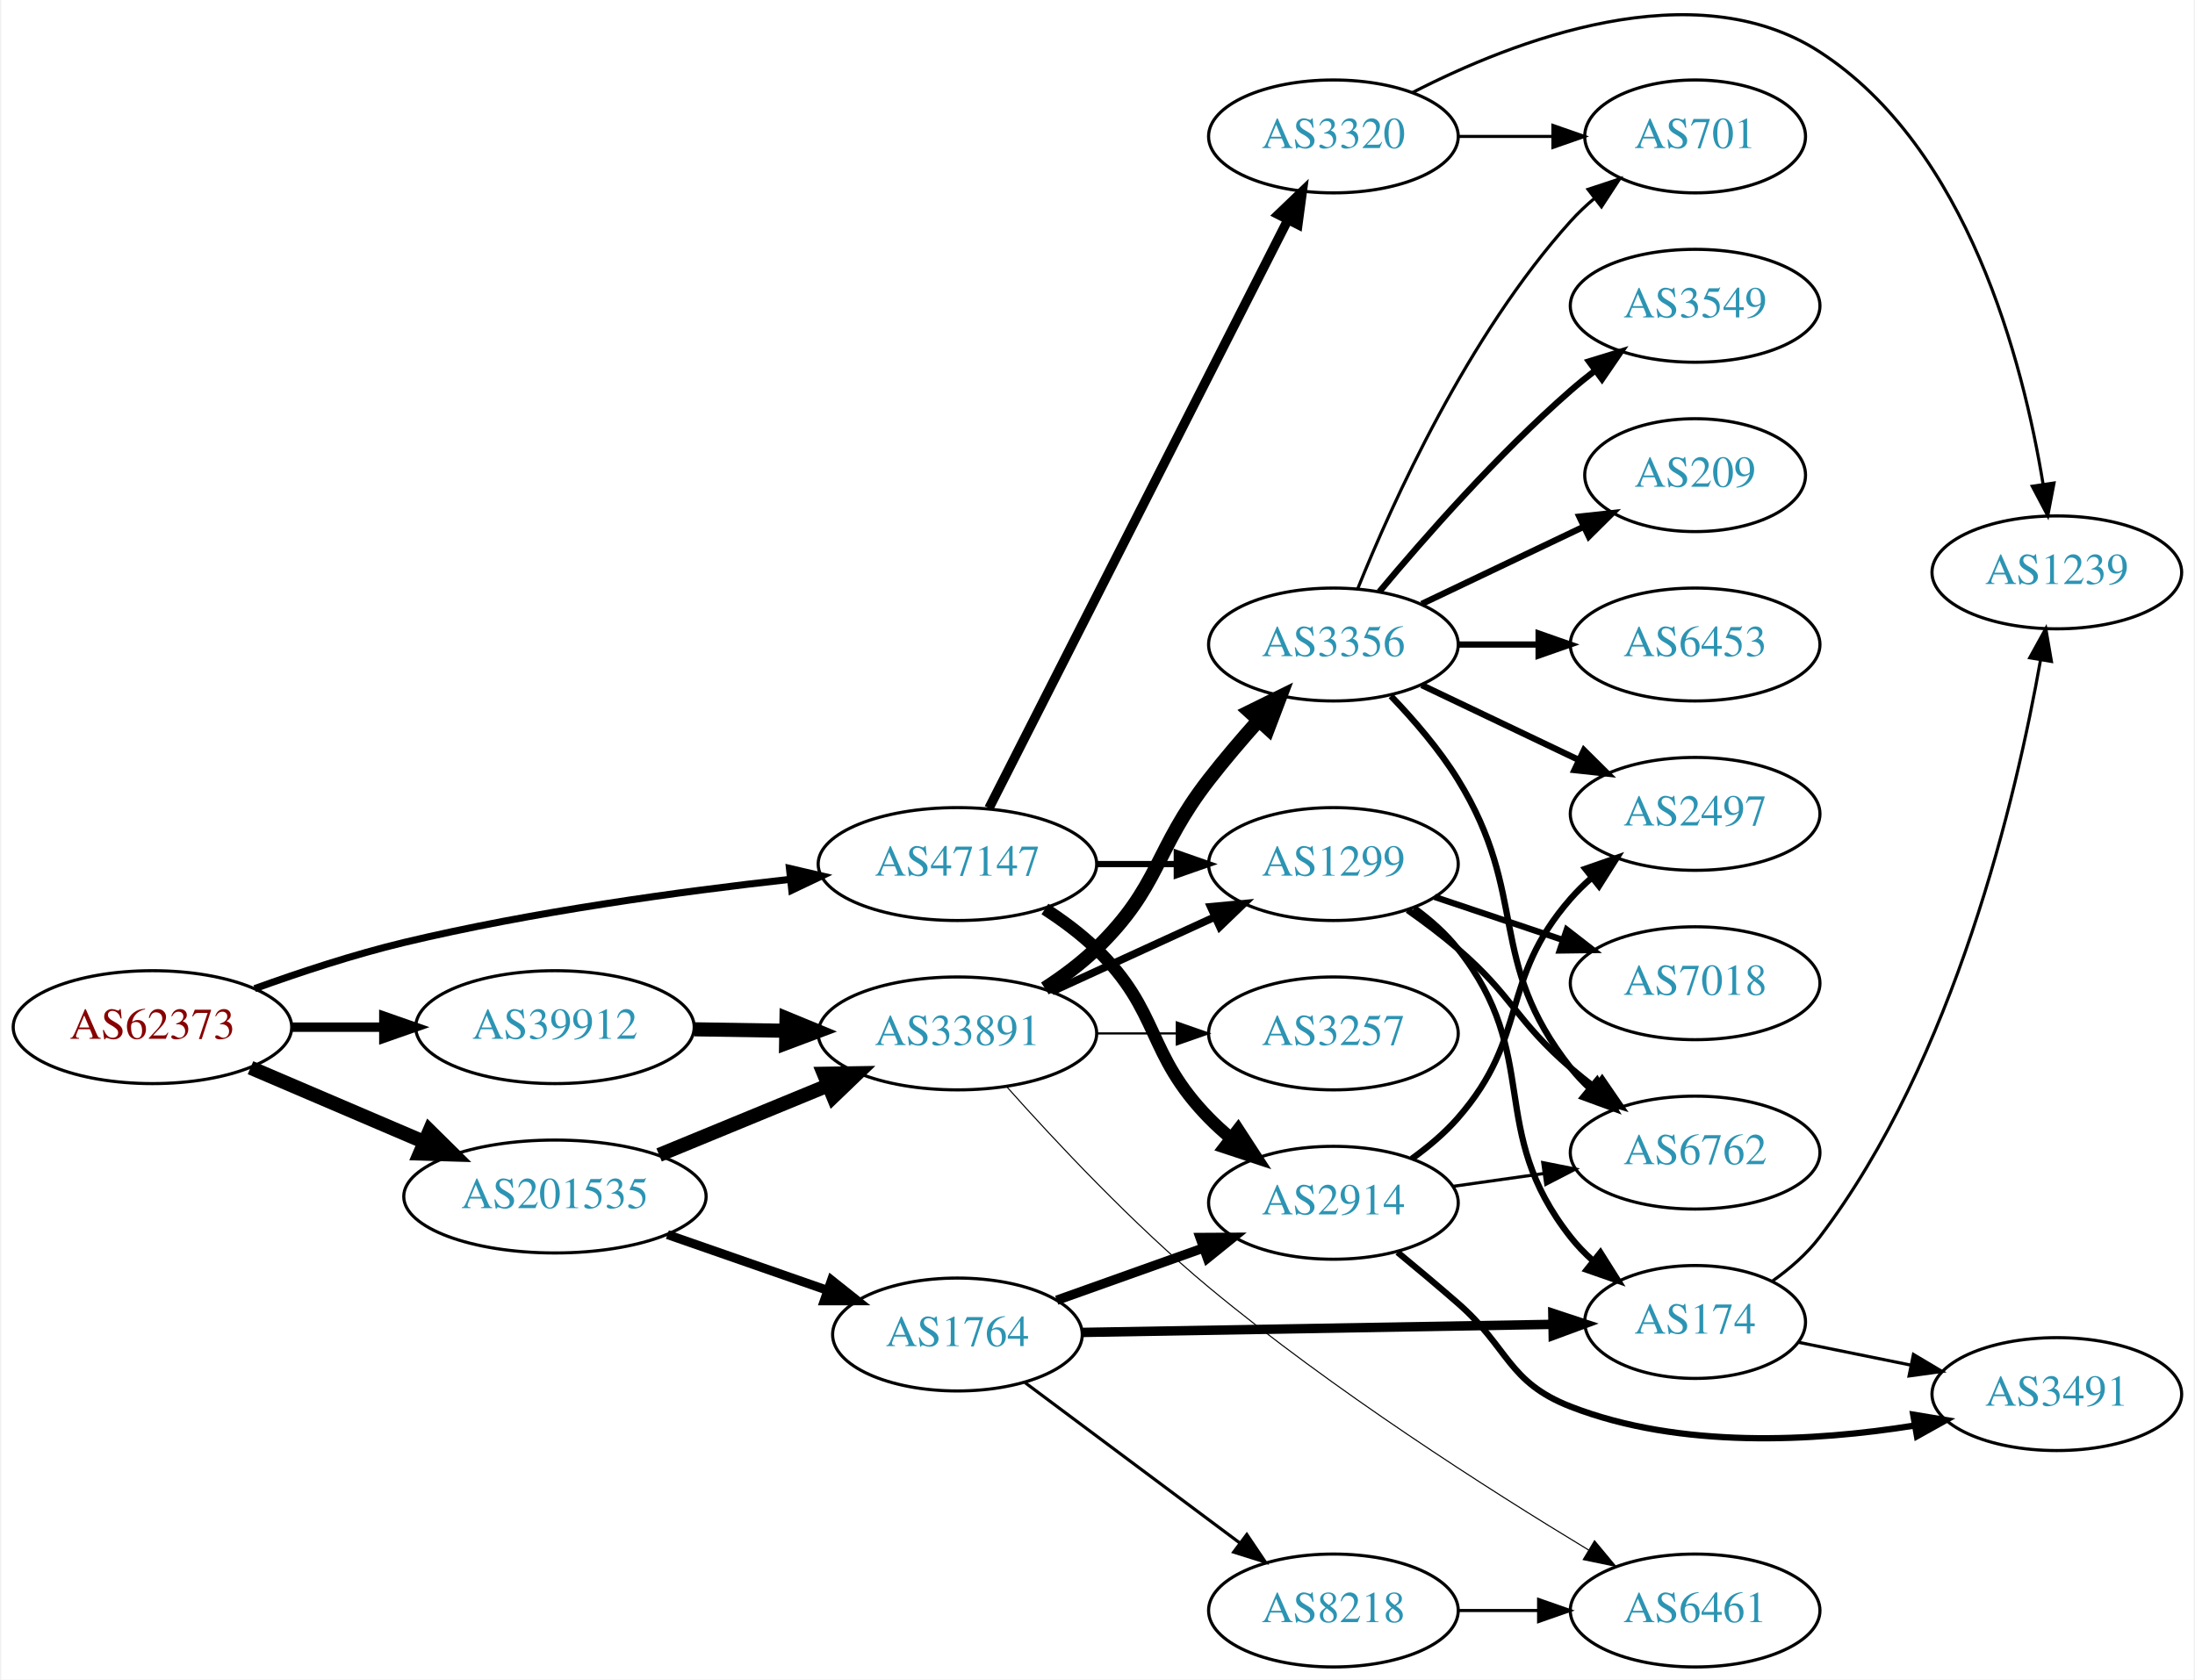
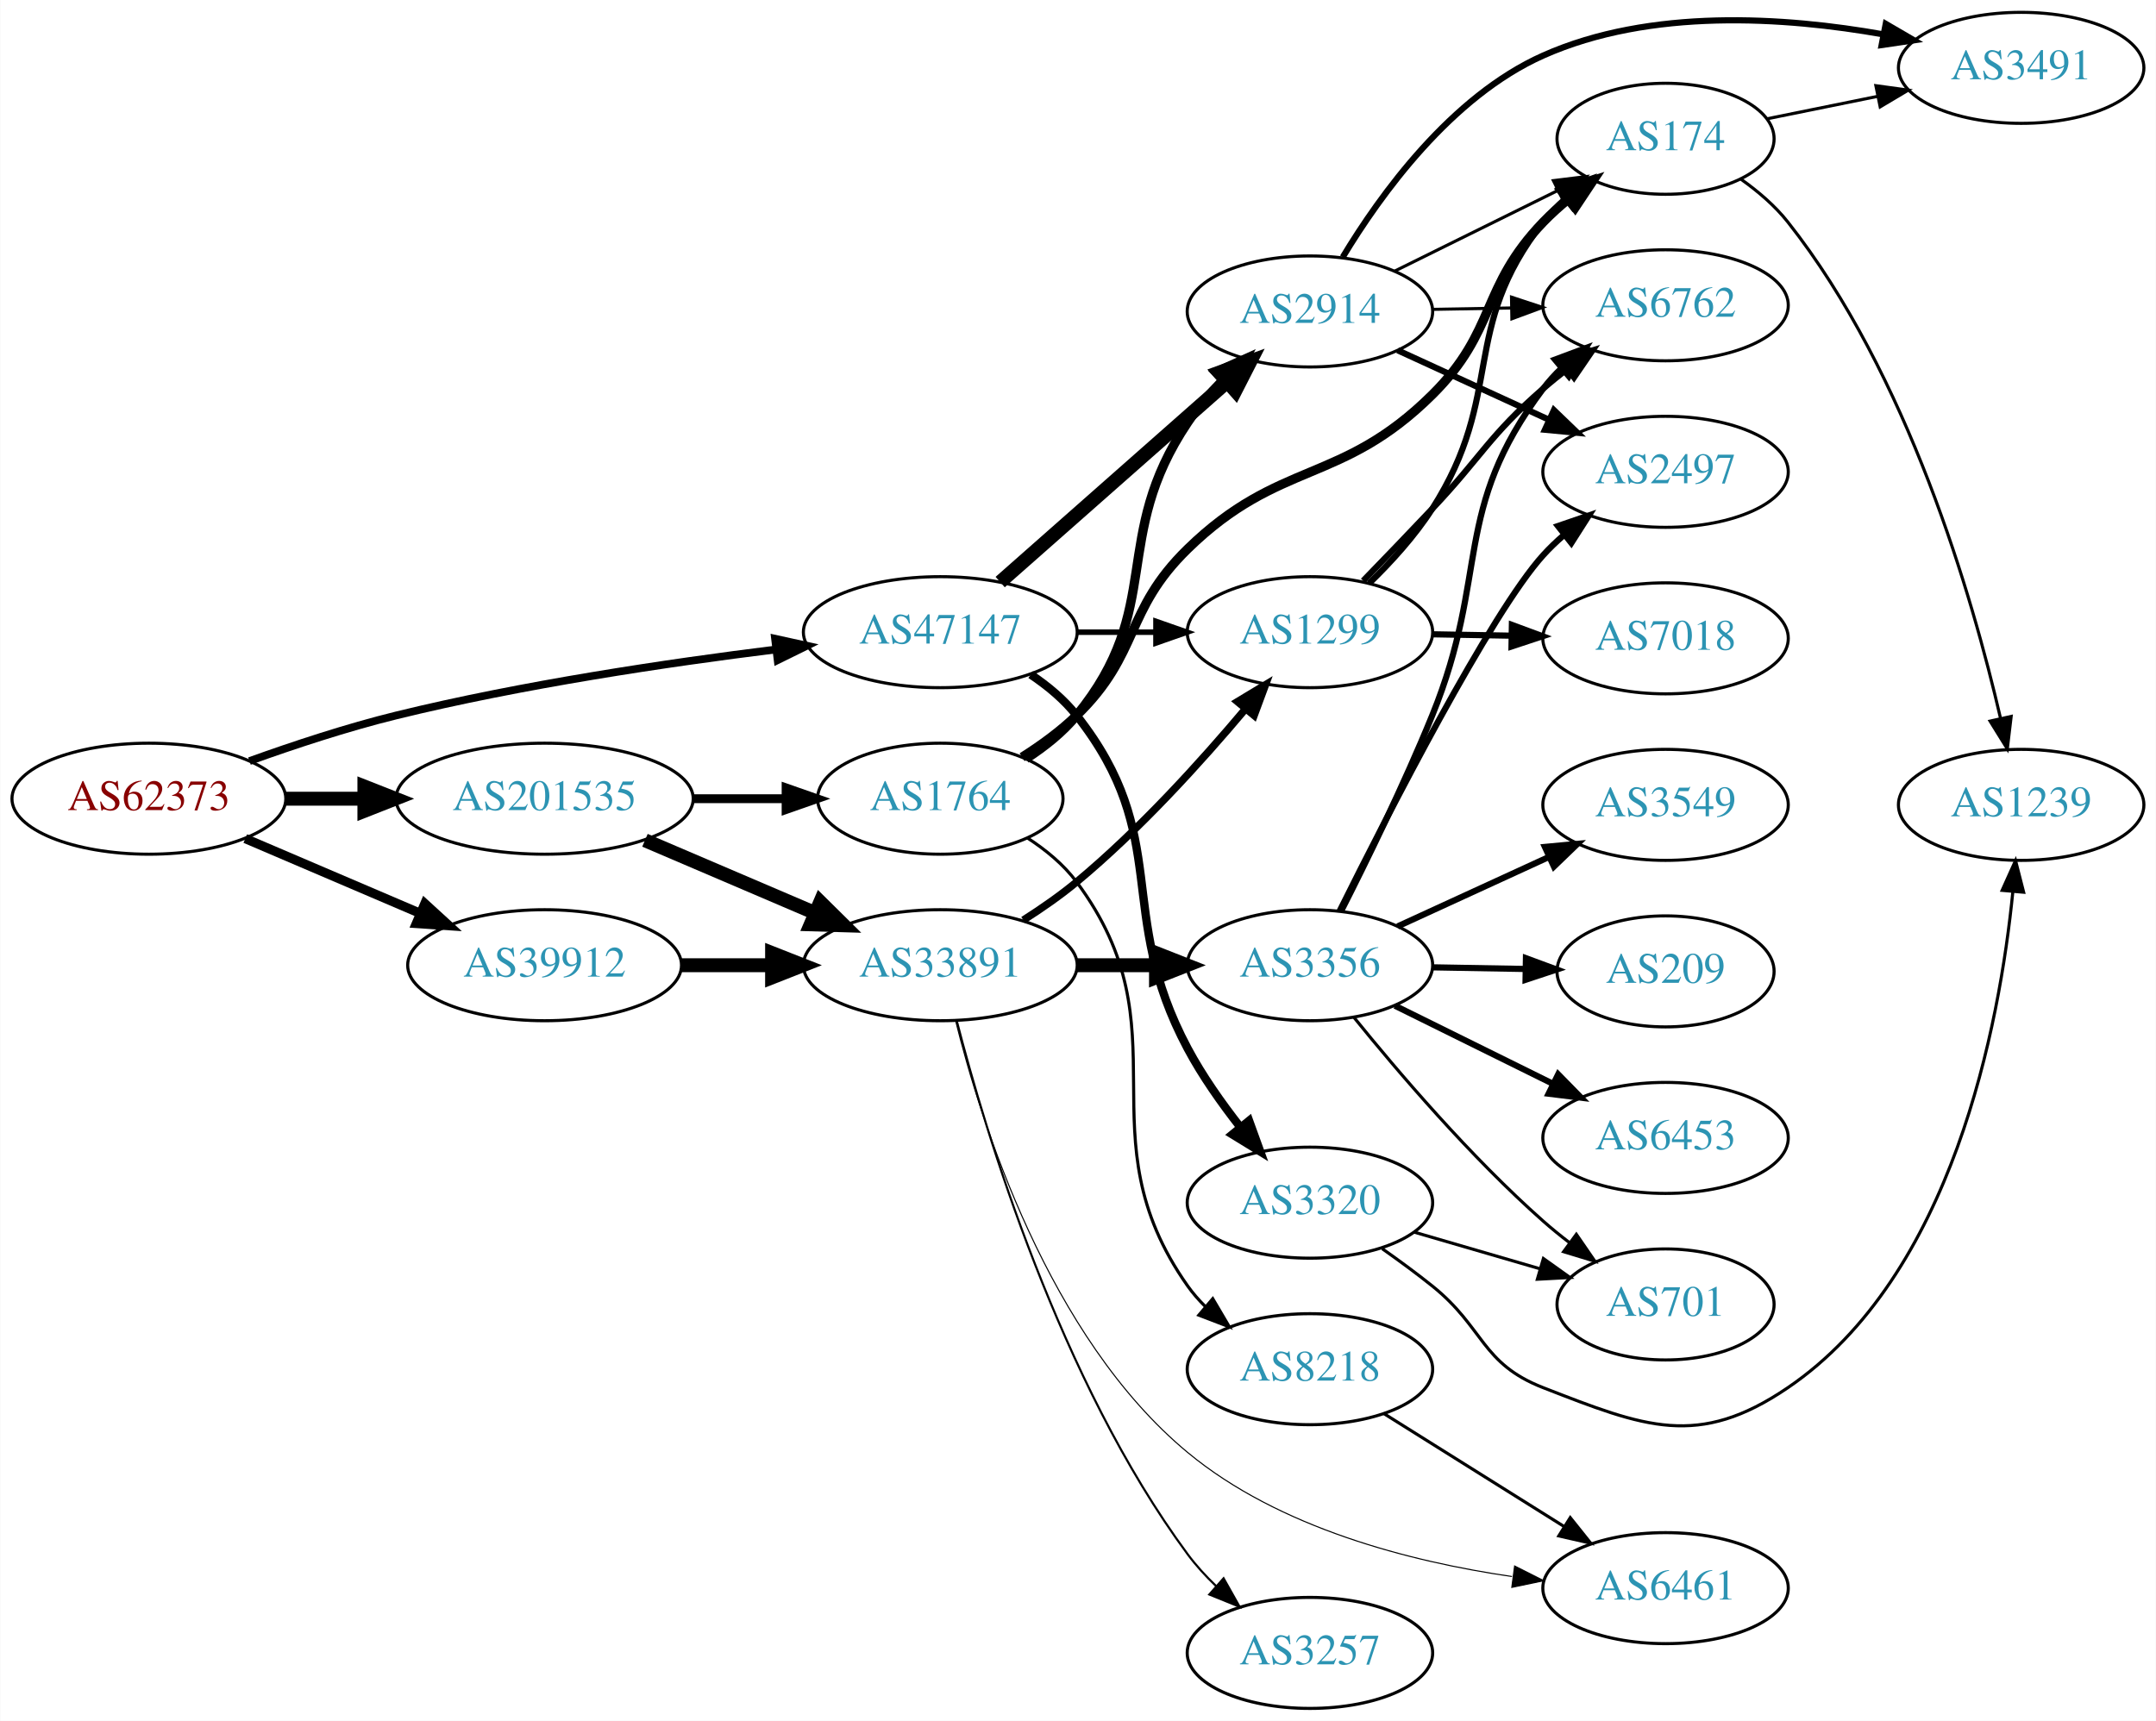
- <svg xmlns="http://www.w3.org/2000/svg" xmlns:xlink="http://www.w3.org/1999/xlink" width="699pt" height="535pt" viewBox="0.00 0.00 698.85 535.50">
-   <g id="graph0" class="graph" transform="scale(1 1) rotate(0) translate(4 531.498)">
-     <polygon fill="white" stroke="none" points="-4,4 -4,-531.498 694.855,-531.498 694.855,4 -4,4" />
+ <svg xmlns="http://www.w3.org/2000/svg" xmlns:xlink="http://www.w3.org/1999/xlink" width="699pt" height="558pt" viewBox="0.00 0.00 698.85 558.00">
+   <g id="graph0" class="graph" transform="scale(1 1) rotate(0) translate(4 554)">
+     <polygon fill="white" stroke="none" points="-4,4 -4,-554 694.855,-554 694.855,4 -4,4" />
    <g id="node1" class="node">
      <g id="a_node1">
        <a xlink:href="/asn/62373" xlink:title="AS62373 ~ Christian Singerl [AT]">
-           <ellipse fill="#ffffff" stroke="black" cx="44.196" cy="-204" rx="44.393" ry="18" />
-           <text text-anchor="middle" x="44.196" y="-200.3" font-family="Times,serif" font-size="14.00" fill="#880000">AS62373</text>
+           <ellipse fill="#ffffff" stroke="black" cx="44.196" cy="-295" rx="44.393" ry="18" />
+           <text text-anchor="middle" x="44.196" y="-291.3" font-family="Times,serif" font-size="14.00" fill="#880000">AS62373</text>
        </a>
      </g>
    </g>
    <g id="node2" class="node">
      <g id="a_node2">
        <a xlink:href="/asn/39912" xlink:title="AS39912 ~ oja.at GmbH [AT]">
-           <ellipse fill="#ffffff" stroke="black" cx="172.488" cy="-204" rx="44.393" ry="18" />
-           <text text-anchor="middle" x="172.488" y="-200.3" font-family="Times,serif" font-size="14.00" fill="#2c94b3">AS39912</text>
+           <ellipse fill="#ffffff" stroke="black" cx="172.488" cy="-241" rx="44.393" ry="18" />
+           <text text-anchor="middle" x="172.488" y="-237.3" font-family="Times,serif" font-size="14.00" fill="#2c94b3">AS39912</text>
        </a>
      </g>
    </g>
    <g id="edge1" class="edge">
-       <path fill="none" stroke="black" stroke-width="3" d="M88.659,-204C98.085,-204 108.161,-204 117.924,-204" />
-       <polygon fill="black" stroke="black" stroke-width="3" points="117.945,-207.5 127.945,-204 117.945,-200.5 117.945,-207.5" />
+       <path fill="none" stroke="black" stroke-width="3" d="M75.446,-282.066C92.473,-274.785 113.927,-265.612 132.237,-257.783" />
+       <polygon fill="black" stroke="black" stroke-width="3" points="133.666,-260.979 141.485,-253.829 130.914,-254.542 133.666,-260.979" />
    </g>
    <g id="node3" class="node">
      <g id="a_node3">
        <a xlink:href="/asn/47147" xlink:title="AS47147 ~ ANEXIA Internetdienstleistungs GmbH [AT]">
-           <ellipse fill="#ffffff" stroke="black" cx="300.78" cy="-256" rx="44.393" ry="18" />
-           <text text-anchor="middle" x="300.78" y="-252.3" font-family="Times,serif" font-size="14.00" fill="#2c94b3">AS47147</text>
+           <ellipse fill="#ffffff" stroke="black" cx="300.78" cy="-349" rx="44.393" ry="18" />
+           <text text-anchor="middle" x="300.78" y="-345.3" font-family="Times,serif" font-size="14.00" fill="#2c94b3">AS47147</text>
        </a>
      </g>
    </g>
    <g id="edge2" class="edge">
-       <path fill="none" stroke="black" stroke-width="2.25" d="M76.78,-216.283C91.128,-221.468 108.429,-227.177 124.392,-231 165.228,-240.78 212.389,-247.239 247.516,-251.138" />
-       <polygon fill="black" stroke="black" stroke-width="2.25" points="247.231,-254.627 257.549,-252.218 247.981,-247.667 247.231,-254.627" />
+       <path fill="none" stroke="black" stroke-width="2.5" d="M76.8,-307.2C91.152,-312.369 108.45,-318.088 124.392,-322 165.24,-332.025 212.401,-339.036 247.524,-343.397" />
+       <polygon fill="black" stroke="black" stroke-width="2.5" points="247.207,-346.884 257.556,-344.611 248.049,-339.935 247.207,-346.884" />
    </g>
    <g id="node4" class="node">
      <g id="a_node4">
        <a xlink:href="/asn/201535" xlink:title="AS201535 ~ andom-tec [AT]">
-           <ellipse fill="#ffffff" stroke="black" cx="172.488" cy="-150" rx="48.192" ry="18" />
-           <text text-anchor="middle" x="172.488" y="-146.3" font-family="Times,serif" font-size="14.00" fill="#2c94b3">AS201535</text>
+           <ellipse fill="#ffffff" stroke="black" cx="172.488" cy="-295" rx="48.192" ry="18" />
+           <text text-anchor="middle" x="172.488" y="-291.3" font-family="Times,serif" font-size="14.00" fill="#2c94b3">AS201535</text>
        </a>
      </g>
    </g>
    <g id="edge3" class="edge">
-       <path fill="none" stroke="black" stroke-width="4.5" d="M75.446,-191.066C91.947,-184.01 112.606,-175.177 130.532,-167.512" />
-       <polygon fill="black" stroke="black" stroke-width="4.5" points="132.519,-170.945 140.166,-163.393 129.423,-163.704 132.519,-170.945" />
+       <path fill="none" stroke="black" stroke-width="4.5" d="M88.659,-295C96.775,-295 105.373,-295 113.838,-295" />
+       <polygon fill="black" stroke="black" stroke-width="4.5" points="114.057,-298.938 124.057,-295 114.057,-291.063 114.057,-298.938" />
    </g>
    <g id="node5" class="node">
      <g id="a_node5">
        <a xlink:href="/asn/33891" xlink:title="AS33891 ~ CORE-BACKBONE GMBH GLOBAL NETWORK [DE]">
-           <ellipse fill="#ffffff" stroke="black" cx="300.78" cy="-202" rx="44.393" ry="18" />
-           <text text-anchor="middle" x="300.78" y="-198.3" font-family="Times,serif" font-size="14.00" fill="#2c94b3">AS33891</text>
+           <ellipse fill="#ffffff" stroke="black" cx="300.78" cy="-241" rx="44.393" ry="18" />
+           <text text-anchor="middle" x="300.78" y="-237.3" font-family="Times,serif" font-size="14.00" fill="#2c94b3">AS33891</text>
        </a>
      </g>
    </g>
    <g id="edge4" class="edge">
-       <path fill="none" stroke="black" stroke-width="4.5" d="M216.95,-203.312C226.377,-203.162 236.453,-203.003 246.216,-202.848" />
-       <polygon fill="black" stroke="black" stroke-width="4.5" points="246.301,-206.785 256.237,-202.69 246.176,-198.911 246.301,-206.785" />
-     </g>
-     <g id="node7" class="node">
-       <g id="a_node7">
+       <path fill="none" stroke="black" stroke-width="4.5" d="M216.95,-241C226.377,-241 236.453,-241 246.216,-241" />
+       <polygon fill="black" stroke="black" stroke-width="4.5" points="246.237,-244.938 256.237,-241 246.237,-237.063 246.237,-244.938" />
+     </g>
+     <g id="node6" class="node">
+       <g id="a_node6">
        <a xlink:href="/asn/1299" xlink:title="AS1299 ~ Telia Carrier [EU]">
-           <ellipse fill="#ffffff" stroke="black" cx="420.622" cy="-256" rx="39.794" ry="18" />
-           <text text-anchor="middle" x="420.622" y="-252.3" font-family="Times,serif" font-size="14.00" fill="#2c94b3">AS1299</text>
-         </a>
-       </g>
-     </g>
-     <g id="edge20" class="edge">
-       <path fill="none" stroke="black" stroke-width="2" d="M344.991,-256C353.303,-256 362.066,-256 370.548,-256" />
-       <polygon fill="black" stroke="black" stroke-width="2" points="370.707,-259.5 380.707,-256 370.707,-252.5 370.707,-259.5" />
+           <ellipse fill="#ffffff" stroke="black" cx="420.622" cy="-349" rx="39.794" ry="18" />
+           <text text-anchor="middle" x="420.622" y="-345.3" font-family="Times,serif" font-size="14.00" fill="#2c94b3">AS1299</text>
+         </a>
+       </g>
+     </g>
+     <g id="edge19" class="edge">
+       <path fill="none" stroke="black" stroke-width="1.8" d="M344.991,-349C353.303,-349 362.066,-349 370.548,-349" />
+       <polygon fill="black" stroke="black" stroke-width="1.8" points="370.707,-352.5 380.707,-349 370.707,-345.5 370.707,-352.5" />
    </g>
    <g id="node18" class="node">
      <g id="a_node18">
        <a xlink:href="/asn/2914" xlink:title="AS2914 ~ NTT America, Inc. [US]">
-           <ellipse fill="#ffffff" stroke="black" cx="420.622" cy="-148" rx="39.794" ry="18" />
-           <text text-anchor="middle" x="420.622" y="-144.3" font-family="Times,serif" font-size="14.00" fill="#2c94b3">AS2914</text>
+           <ellipse fill="#ffffff" stroke="black" cx="420.622" cy="-453" rx="39.794" ry="18" />
+           <text text-anchor="middle" x="420.622" y="-449.3" font-family="Times,serif" font-size="14.00" fill="#2c94b3">AS2914</text>
        </a>
      </g>
    </g>
    <g id="edge18" class="edge">
-       <path fill="none" stroke="black" stroke-width="4" d="M328.663,-241.671C334.388,-237.964 340.154,-233.682 344.976,-229 365.669,-208.906 360.803,-195.617 380.976,-175 383.069,-172.861 385.352,-170.782 387.729,-168.79" />
-       <polygon fill="black" stroke="black" stroke-width="4" points="390.247,-171.268 396.028,-162.389 385.972,-165.725 390.247,-171.268" />
+       <path fill="none" stroke="black" stroke-width="4.5" d="M320.193,-365.25C339.91,-382.651 371.357,-410.404 393.599,-430.034" />
+       <polygon fill="black" stroke="black" stroke-width="4.5" points="391.235,-433.199 401.339,-436.864 396.446,-427.295 391.235,-433.199" />
    </g>
    <g id="node19" class="node">
      <g id="a_node19">
        <a xlink:href="/asn/3320" xlink:title="AS3320 ~ DTAG [DE]">
-           <ellipse fill="#ffffff" stroke="black" cx="420.622" cy="-488" rx="39.794" ry="18" />
-           <text text-anchor="middle" x="420.622" y="-484.3" font-family="Times,serif" font-size="14.00" fill="#2c94b3">AS3320</text>
-         </a>
-       </g>
-     </g>
-     <g id="edge19" class="edge">
-       <path fill="none" stroke="black" stroke-width="3" d="M310.831,-273.819C331.403,-314.32 381.767,-413.473 406.068,-461.316" />
-       <polygon fill="black" stroke="black" stroke-width="3" points="403.052,-463.107 410.701,-470.437 409.293,-459.937 403.052,-463.107" />
-     </g>
-     <g id="edge26" class="edge">
-       <path fill="none" stroke="black" stroke-width="4.5" d="M205.683,-163.256C222.085,-170.01 242.189,-178.287 259.597,-185.455" />
-       <polygon fill="black" stroke="black" stroke-width="4.5" points="258.204,-189.139 268.95,-189.306 261.202,-181.858 258.204,-189.139" />
+           <ellipse fill="#ffffff" stroke="black" cx="420.622" cy="-164" rx="39.794" ry="18" />
+           <text text-anchor="middle" x="420.622" y="-160.3" font-family="Times,serif" font-size="14.00" fill="#2c94b3">AS3320</text>
+         </a>
+       </g>
+     </g>
+     <g id="edge20" class="edge">
+       <path fill="none" stroke="black" stroke-width="2.7" d="M330.096,-335.261C335.61,-331.567 340.927,-327.142 344.976,-322 376.274,-282.246 357.169,-258.646 380.976,-214 385.677,-205.184 391.923,-196.314 398.021,-188.543" />
+       <polygon fill="black" stroke="black" stroke-width="2.7" points="400.893,-190.559 404.499,-180.597 395.468,-186.136 400.893,-190.559" />
+     </g>
+     <g id="edge27" class="edge">
+       <path fill="none" stroke="black" stroke-width="4.5" d="M205.031,-281.513C221.675,-274.396 242.266,-265.592 259.996,-258.011" />
+       <polygon fill="black" stroke="black" stroke-width="4.5" points="261.862,-261.495 269.508,-253.943 258.766,-254.255 261.862,-261.495" />
    </g>
    <g id="node22" class="node">
      <g id="a_node22">
        <a xlink:href="/asn/1764" xlink:title="AS1764 ~ NEXTLAYER-AS [AT]">
-           <ellipse fill="#ffffff" stroke="black" cx="300.78" cy="-106" rx="39.794" ry="18" />
-           <text text-anchor="middle" x="300.78" y="-102.3" font-family="Times,serif" font-size="14.00" fill="#2c94b3">AS1764</text>
-         </a>
-       </g>
-     </g>
-     <g id="edge27" class="edge">
-       <path fill="none" stroke="black" stroke-width="2.864" d="M208.332,-137.86C224.052,-132.383 242.723,-125.879 259.083,-120.179" />
-       <polygon fill="black" stroke="black" stroke-width="2.864" points="260.631,-123.346 268.923,-116.75 258.328,-116.735 260.631,-123.346" />
-     </g>
-     <g id="node6" class="node">
-       <g id="a_node6">
+           <ellipse fill="#ffffff" stroke="black" cx="300.78" cy="-295" rx="39.794" ry="18" />
+           <text text-anchor="middle" x="300.78" y="-291.3" font-family="Times,serif" font-size="14.00" fill="#2c94b3">AS1764</text>
+         </a>
+       </g>
+     </g>
+     <g id="edge28" class="edge">
+       <path fill="none" stroke="black" stroke-width="2.864" d="M220.874,-295C230.64,-295 240.943,-295 250.765,-295" />
+       <polygon fill="black" stroke="black" stroke-width="2.864" points="250.785,-298.5 260.785,-295 250.785,-291.5 250.785,-298.5" />
+     </g>
+     <g id="edge5" class="edge">
+       <path fill="none" stroke="black" stroke-width="2.423" d="M327.688,-255.621C333.582,-259.369 339.666,-263.596 344.976,-268 365.341,-284.891 385.498,-307.185 399.722,-324.107" />
+       <polygon fill="black" stroke="black" stroke-width="2.423" points="397.13,-326.465 406.203,-331.935 402.522,-322.001 397.13,-326.465" />
+     </g>
+     <g id="node7" class="node">
+       <g id="a_node7">
        <a xlink:href="/asn/3356" xlink:title="AS3356 ~ Level 3 Parent, LLC [US]">
-           <ellipse fill="#ffffff" stroke="black" cx="420.622" cy="-326" rx="39.794" ry="18" />
-           <text text-anchor="middle" x="420.622" y="-322.3" font-family="Times,serif" font-size="14.00" fill="#2c94b3">AS3356</text>
-         </a>
-       </g>
-     </g>
-     <g id="edge5" class="edge">
-       <path fill="none" stroke="black" stroke-width="4.5" d="M328.663,-216.329C334.388,-220.036 340.154,-224.318 344.976,-229 365.669,-249.094 363.289,-260.214 380.976,-283 385.799,-289.214 391.292,-295.654 396.591,-301.598" />
-       <polygon fill="black" stroke="black" stroke-width="4.5" points="393.978,-304.578 403.618,-309.33 399.806,-299.281 393.978,-304.578" />
+           <ellipse fill="#ffffff" stroke="black" cx="420.622" cy="-241" rx="39.794" ry="18" />
+           <text text-anchor="middle" x="420.622" y="-237.3" font-family="Times,serif" font-size="14.00" fill="#2c94b3">AS3356</text>
+         </a>
+       </g>
    </g>
    <g id="edge6" class="edge">
-       <path fill="none" stroke="black" stroke-width="2.423" d="M330.909,-215.348C346.521,-222.502 365.918,-231.391 382.59,-239.03" />
-       <polygon fill="black" stroke="black" stroke-width="2.423" points="381.493,-242.378 392.042,-243.362 384.409,-236.014 381.493,-242.378" />
+       <path fill="none" stroke="black" stroke-width="4.5" d="M344.991,-241C353.303,-241 362.066,-241 370.548,-241" />
+       <polygon fill="black" stroke="black" stroke-width="4.5" points="370.707,-244.938 380.707,-241 370.707,-237.063 370.707,-244.938" />
    </g>
    <g id="node8" class="node">
      <g id="a_node8">
-         <a xlink:href="/asn/6461" xlink:title="AS6461 ~ Zayo Bandwidth [US]">
-           <ellipse fill="#ffffff" stroke="black" cx="535.915" cy="-18" rx="39.794" ry="18" />
-           <text text-anchor="middle" x="535.915" y="-14.3" font-family="Times,serif" font-size="14.00" fill="#2c94b3">AS6461</text>
+         <a xlink:href="/asn/3257" xlink:title="AS3257 ~ GTT [DE]">
+           <ellipse fill="#ffffff" stroke="black" cx="420.622" cy="-18" rx="39.794" ry="18" />
+           <text text-anchor="middle" x="420.622" y="-14.3" font-family="Times,serif" font-size="14.00" fill="#2c94b3">AS3257</text>
        </a>
      </g>
    </g>
    <g id="edge7" class="edge">
-       <path fill="none" stroke="black" stroke-width="0.346" d="M316.626,-184.854C331.886,-167.721 356.77,-141.107 380.976,-121 420.204,-88.414 469.906,-56.673 502.051,-37.236" />
-       <polygon fill="black" stroke="black" stroke-width="0.346" points="503.854,-40.236 510.628,-32.09 500.253,-34.233 503.854,-40.236" />
+       <path fill="none" stroke="black" stroke-width="0.692" d="M306.114,-222.951C315.331,-187.238 339.496,-106.163 380.976,-50 383.668,-46.354 386.863,-42.868 390.244,-39.628" />
+       <polygon fill="black" stroke="black" stroke-width="0.692" points="392.626,-42.194 397.822,-32.961 388.002,-36.939 392.626,-42.194" />
    </g>
    <g id="node9" class="node">
      <g id="a_node9">
-         <a xlink:href="/asn/3257" xlink:title="AS3257 ~ GTT [DE]">
-           <ellipse fill="#ffffff" stroke="black" cx="420.622" cy="-202" rx="39.794" ry="18" />
-           <text text-anchor="middle" x="420.622" y="-198.3" font-family="Times,serif" font-size="14.00" fill="#2c94b3">AS3257</text>
+         <a xlink:href="/asn/6461" xlink:title="AS6461 ~ Zayo Bandwidth [US]">
+           <ellipse fill="#ffffff" stroke="black" cx="535.915" cy="-39" rx="39.794" ry="18" />
+           <text text-anchor="middle" x="535.915" y="-35.3" font-family="Times,serif" font-size="14.00" fill="#2c94b3">AS6461</text>
        </a>
      </g>
    </g>
    <g id="edge8" class="edge">
-       <path fill="none" stroke="black" stroke-width="0.692" d="M344.991,-202C353.303,-202 362.066,-202 370.548,-202" />
-       <polygon fill="black" stroke="black" stroke-width="0.692" points="370.707,-205.5 380.707,-202 370.707,-198.5 370.707,-205.5" />
+       <path fill="none" stroke="black" stroke-width="0.346" d="M305.714,-223.107C313.867,-190.312 335.744,-120.505 380.976,-83 410.613,-58.426 453.243,-47.563 486.131,-42.768" />
+       <polygon fill="black" stroke="black" stroke-width="0.346" points="486.979,-46.187 496.438,-41.415 486.068,-39.247 486.979,-46.187" />
+     </g>
+     <g id="node12" class="node">
+       <g id="a_node12">
+         <a xlink:href="/asn/6762" xlink:title="AS6762 ~ TELECOM ITALIA SPARKLE S.p.A. [IT]">
+           <ellipse fill="#ffffff" stroke="black" cx="535.915" cy="-455" rx="39.794" ry="18" />
+           <text text-anchor="middle" x="535.915" y="-451.3" font-family="Times,serif" font-size="14.00" fill="#2c94b3">AS6762</text>
+         </a>
+       </g>
+     </g>
+     <g id="edge15" class="edge">
+       <path fill="none" stroke="black" stroke-width="2" d="M437.878,-365.656C444.815,-372.806 452.976,-381.278 460.269,-389 476.465,-406.15 478.497,-412.488 496.269,-428 498.735,-430.153 501.374,-432.292 504.072,-434.369" />
+       <polygon fill="black" stroke="black" stroke-width="2" points="502.098,-437.262 512.227,-440.367 506.245,-431.623 502.098,-437.262" />
+     </g>
+     <g id="node16" class="node">
+       <g id="a_node16">
+         <a xlink:href="/asn/174" xlink:title="AS174 ~ Cogent Communications [US]">
+           <ellipse fill="#ffffff" stroke="black" cx="535.915" cy="-509" rx="35.194" ry="18" />
+           <text text-anchor="middle" x="535.915" y="-505.3" font-family="Times,serif" font-size="14.00" fill="#2c94b3">AS174</text>
+         </a>
+       </g>
+     </g>
+     <g id="edge16" class="edge">
+       <path fill="none" stroke="black" stroke-width="2" d="M439.806,-364.839C446.896,-371.721 454.652,-380.213 460.269,-389 484.14,-426.344 468.914,-447.127 496.269,-482 498.34,-484.64 500.739,-487.128 503.308,-489.443" />
+       <polygon fill="black" stroke="black" stroke-width="2" points="501.361,-492.366 511.365,-495.855 505.719,-486.889 501.361,-492.366" />
+     </g>
+     <g id="node17" class="node">
+       <g id="a_node17">
+         <a xlink:href="/asn/7018" xlink:title="AS7018 ~ AT&amp;T Services, Inc. [US]">
+           <ellipse fill="#ffffff" stroke="black" cx="535.915" cy="-347" rx="39.794" ry="18" />
+           <text text-anchor="middle" x="535.915" y="-343.3" font-family="Times,serif" font-size="14.00" fill="#2c94b3">AS7018</text>
+         </a>
+       </g>
+     </g>
+     <g id="edge17" class="edge">
+       <path fill="none" stroke="black" stroke-width="2" d="M460.294,-348.317C468.497,-348.172 477.261,-348.018 485.794,-347.867" />
+       <polygon fill="black" stroke="black" stroke-width="2" points="486.096,-351.362 496.033,-347.686 485.972,-344.364 486.096,-351.362" />
+     </g>
+     <g id="node10" class="node">
+       <g id="a_node10">
+         <a xlink:href="/asn/3549" xlink:title="AS3549 ~ Level 3 Parent, LLC [US]">
+           <ellipse fill="#ffffff" stroke="black" cx="535.915" cy="-293" rx="39.794" ry="18" />
+           <text text-anchor="middle" x="535.915" y="-289.3" font-family="Times,serif" font-size="14.00" fill="#2c94b3">AS3549</text>
+         </a>
+       </g>
+     </g>
+     <g id="edge9" class="edge">
+       <path fill="none" stroke="black" stroke-width="2" d="M449.047,-253.588C463.828,-260.372 482.264,-268.834 498.26,-276.176" />
+       <polygon fill="black" stroke="black" stroke-width="2" points="496.802,-279.357 507.35,-280.348 499.722,-272.995 496.802,-279.357" />
    </g>
    <g id="node11" class="node">
      <g id="a_node11">
-         <a xlink:href="/asn/6762" xlink:title="AS6762 ~ TELECOM ITALIA SPARKLE S.p.A. [IT]">
-           <ellipse fill="#ffffff" stroke="black" cx="535.915" cy="-164" rx="39.794" ry="18" />
-           <text text-anchor="middle" x="535.915" y="-160.3" font-family="Times,serif" font-size="14.00" fill="#2c94b3">AS6762</text>
-         </a>
-       </g>
-     </g>
-     <g id="edge15" class="edge">
-       <path fill="none" stroke="black" stroke-width="2" d="M438.949,-309.573C446.234,-301.995 454.368,-292.569 460.269,-283 483.314,-245.626 469.106,-225.498 496.269,-191 498.073,-188.709 500.123,-186.533 502.316,-184.484" />
-       <polygon fill="black" stroke="black" stroke-width="2" points="504.67,-187.08 510.172,-178.025 500.224,-181.672 504.67,-187.08" />
+         <a xlink:href="/asn/2497" xlink:title="AS2497 ~ Internet Initiative Japan Inc. [JP]">
+           <ellipse fill="#ffffff" stroke="black" cx="535.915" cy="-401" rx="39.794" ry="18" />
+           <text text-anchor="middle" x="535.915" y="-397.3" font-family="Times,serif" font-size="14.00" fill="#2c94b3">AS2497</text>
+         </a>
+       </g>
+     </g>
+     <g id="edge10" class="edge">
+       <path fill="none" stroke="black" stroke-width="2" d="M430.208,-258.496C445.92,-290.11 479.244,-355.213 496.269,-374 498.278,-376.218 500.502,-378.352 502.838,-380.383" />
+       <polygon fill="black" stroke="black" stroke-width="2" points="501.04,-383.421 511.063,-386.853 505.368,-377.92 501.04,-383.421" />
+     </g>
+     <g id="edge11" class="edge">
+       <path fill="none" stroke="black" stroke-width="2" d="M430.673,-258.429C438.922,-274.654 451.17,-299.629 460.269,-322 479.014,-368.088 466.389,-388.217 496.269,-428 498.02,-430.331 500.032,-432.537 502.199,-434.606" />
+       <polygon fill="black" stroke="black" stroke-width="2" points="500.08,-437.396 510.005,-441.103 504.558,-432.016 500.08,-437.396" />
    </g>
    <g id="node13" class="node">
      <g id="a_node13">
        <a xlink:href="/asn/209" xlink:title="AS209 ~ CenturyLink Communications, LLC [US]">
-           <ellipse fill="#ffffff" stroke="black" cx="535.915" cy="-380" rx="35.194" ry="18" />
-           <text text-anchor="middle" x="535.915" y="-376.3" font-family="Times,serif" font-size="14.00" fill="#2c94b3">AS209</text>
+           <ellipse fill="#ffffff" stroke="black" cx="535.915" cy="-239" rx="35.194" ry="18" />
+           <text text-anchor="middle" x="535.915" y="-235.3" font-family="Times,serif" font-size="14.00" fill="#2c94b3">AS209</text>
        </a>
      </g>
    </g>
    <g id="edge12" class="edge">
-       <path fill="none" stroke="black" stroke-width="2" d="M448.759,-338.934C464.19,-346.29 483.676,-355.577 500.211,-363.459" />
-       <polygon fill="black" stroke="black" stroke-width="2" points="499.02,-366.768 509.553,-367.911 502.032,-360.449 499.02,-366.768" />
+       <path fill="none" stroke="black" stroke-width="2" d="M460.294,-240.317C470,-240.146 480.491,-239.961 490.453,-239.785" />
+       <polygon fill="black" stroke="black" stroke-width="2" points="490.653,-243.282 500.59,-239.606 490.529,-236.283 490.653,-243.282" />
    </g>
    <g id="node14" class="node">
      <g id="a_node14">
        <a xlink:href="/asn/6453" xlink:title="AS6453 ~ TATA COMMUNICATIONS (AMERICA) INC [US]">
-           <ellipse fill="#ffffff" stroke="black" cx="535.915" cy="-326" rx="39.794" ry="18" />
-           <text text-anchor="middle" x="535.915" y="-322.3" font-family="Times,serif" font-size="14.00" fill="#2c94b3">AS6453</text>
+           <ellipse fill="#ffffff" stroke="black" cx="535.915" cy="-185" rx="39.794" ry="18" />
+           <text text-anchor="middle" x="535.915" y="-181.3" font-family="Times,serif" font-size="14.00" fill="#2c94b3">AS6453</text>
        </a>
      </g>
    </g>
    <g id="edge13" class="edge">
-       <path fill="none" stroke="black" stroke-width="2" d="M460.294,-326C468.497,-326 477.261,-326 485.794,-326" />
-       <polygon fill="black" stroke="black" stroke-width="2" points="486.033,-329.5 496.033,-326 486.033,-322.5 486.033,-329.5" />
+       <path fill="none" stroke="black" stroke-width="2" d="M448.184,-227.87C463.383,-220.358 482.653,-210.833 499.167,-202.67" />
+       <polygon fill="black" stroke="black" stroke-width="2" points="501.106,-205.616 508.519,-198.047 498.004,-199.341 501.106,-205.616" />
    </g>
    <g id="node15" class="node">
      <g id="a_node15">
-         <a xlink:href="/asn/2497" xlink:title="AS2497 ~ Internet Initiative Japan Inc. [JP]">
-           <ellipse fill="#ffffff" stroke="black" cx="535.915" cy="-272" rx="39.794" ry="18" />
-           <text text-anchor="middle" x="535.915" y="-268.3" font-family="Times,serif" font-size="14.00" fill="#2c94b3">AS2497</text>
+         <a xlink:href="/asn/701" xlink:title="AS701 ~ UUNET [US]">
+           <ellipse fill="#ffffff" stroke="black" cx="535.915" cy="-131" rx="35.194" ry="18" />
+           <text text-anchor="middle" x="535.915" y="-127.3" font-family="Times,serif" font-size="14.00" fill="#2c94b3">AS701</text>
        </a>
      </g>
    </g>
    <g id="edge14" class="edge">
-       <path fill="none" stroke="black" stroke-width="2" d="M448.759,-313.066C463.753,-305.919 482.574,-296.948 498.797,-289.215" />
-       <polygon fill="black" stroke="black" stroke-width="2" points="500.479,-292.291 508,-284.829 497.467,-285.972 500.479,-292.291" />
-     </g>
-     <g id="node16" class="node">
-       <g id="a_node16">
-         <a xlink:href="/asn/3549" xlink:title="AS3549 ~ Level 3 Parent, LLC [US]">
-           <ellipse fill="#ffffff" stroke="black" cx="535.915" cy="-434" rx="39.794" ry="18" />
-           <text text-anchor="middle" x="535.915" y="-430.3" font-family="Times,serif" font-size="14.00" fill="#2c94b3">AS3549</text>
-         </a>
-       </g>
-     </g>
-     <g id="edge16" class="edge">
-       <path fill="none" stroke="black" stroke-width="2" d="M435.252,-342.817C449.535,-359.929 473.081,-386.745 496.269,-407 498.734,-409.154 501.373,-411.294 504.07,-413.372" />
-       <polygon fill="black" stroke="black" stroke-width="2" points="502.095,-416.264 512.225,-419.37 506.244,-410.625 502.095,-416.264" />
-     </g>
-     <g id="node17" class="node">
-       <g id="a_node17">
-         <a xlink:href="/asn/701" xlink:title="AS701 ~ UUNET [US]">
-           <ellipse fill="#ffffff" stroke="black" cx="535.915" cy="-488" rx="35.194" ry="18" />
-           <text text-anchor="middle" x="535.915" y="-484.3" font-family="Times,serif" font-size="14.00" fill="#2c94b3">AS701</text>
-         </a>
-       </g>
-     </g>
-     <g id="edge17" class="edge">
-       <path fill="none" stroke="black" d="M428.37,-343.787C439.421,-371.243 463.474,-424.578 496.269,-461 498.584,-463.572 501.189,-466.03 503.925,-468.343" />
-       <polygon fill="black" stroke="black" points="501.79,-471.117 511.848,-474.448 506.063,-465.572 501.79,-471.117" />
-     </g>
-     <g id="node10" class="node">
-       <g id="a_node10">
-         <a xlink:href="/asn/7018" xlink:title="AS7018 ~ AT&amp;T Services, Inc. [US]">
-           <ellipse fill="#ffffff" stroke="black" cx="535.915" cy="-218" rx="39.794" ry="18" />
-           <text text-anchor="middle" x="535.915" y="-214.3" font-family="Times,serif" font-size="14.00" fill="#2c94b3">AS7018</text>
-         </a>
-       </g>
-     </g>
-     <g id="edge9" class="edge">
-       <path fill="none" stroke="black" stroke-width="2" d="M452.88,-245.516C465.529,-241.273 480.307,-236.316 493.809,-231.788" />
-       <polygon fill="black" stroke="black" stroke-width="2" points="494.998,-235.08 503.366,-228.582 492.772,-228.444 494.998,-235.08" />
-     </g>
-     <g id="edge10" class="edge">
-       <path fill="none" stroke="black" stroke-width="2" d="M444.271,-241.322C449.674,-237.513 455.308,-233.274 460.269,-229 477.895,-213.816 478.643,-206.184 496.269,-191 498.749,-188.863 501.398,-186.735 504.102,-184.665" />
-       <polygon fill="black" stroke="black" stroke-width="2" points="506.272,-187.414 512.266,-178.678 502.132,-181.769 506.272,-187.414" />
-     </g>
-     <g id="node12" class="node">
-       <g id="a_node12">
-         <a xlink:href="/asn/174" xlink:title="AS174 ~ Cogent Communications [US]">
-           <ellipse fill="#ffffff" stroke="black" cx="535.915" cy="-110" rx="35.194" ry="18" />
-           <text text-anchor="middle" x="535.915" y="-106.3" font-family="Times,serif" font-size="14.00" fill="#2c94b3">AS174</text>
-         </a>
-       </g>
-     </g>
-     <g id="edge11" class="edge">
-       <path fill="none" stroke="black" stroke-width="2" d="M446.366,-241.975C451.451,-238.252 456.421,-233.887 460.269,-229 487.431,-194.502 469.106,-171.498 496.269,-137 498.345,-134.363 500.747,-131.879 503.318,-129.565" />
-       <polygon fill="black" stroke="black" stroke-width="2" points="505.729,-132.119 511.378,-123.156 501.373,-126.64 505.729,-132.119" />
+       <path fill="none" stroke="black" d="M434.911,-224.059C449.105,-206.511 472.75,-178.798 496.269,-158 498.924,-155.652 501.788,-153.325 504.712,-151.08" />
+       <polygon fill="black" stroke="black" points="506.992,-153.749 512.996,-145.019 502.859,-148.1 506.992,-153.749" />
    </g>
    <g id="node20" class="node">
      <g id="a_node20">
        <a xlink:href="/asn/3491" xlink:title="AS3491 ~ PCCW Global, Inc. [US]">
-           <ellipse fill="#ffffff" stroke="black" cx="651.208" cy="-87" rx="39.794" ry="18" />
-           <text text-anchor="middle" x="651.208" y="-83.3" font-family="Times,serif" font-size="14.00" fill="#2c94b3">AS3491</text>
+           <ellipse fill="#ffffff" stroke="black" cx="651.208" cy="-532" rx="39.794" ry="18" />
+           <text text-anchor="middle" x="651.208" y="-528.3" font-family="Times,serif" font-size="14.00" fill="#2c94b3">AS3491</text>
        </a>
      </g>
    </g>
    <g id="edge33" class="edge">
-       <path fill="none" stroke="black" d="M568.775,-103.532C579.922,-101.269 592.663,-98.682 604.705,-96.238" />
-       <polygon fill="black" stroke="black" points="605.502,-99.647 614.606,-94.228 604.109,-92.787 605.502,-99.647" />
+       <path fill="none" stroke="black" d="M568.775,-515.468C579.922,-517.731 592.663,-520.318 604.705,-522.762" />
+       <polygon fill="black" stroke="black" points="604.109,-526.213 614.606,-524.772 605.502,-519.353 604.109,-526.213" />
    </g>
    <g id="node21" class="node">
      <g id="a_node21">
        <a xlink:href="/asn/1239" xlink:title="AS1239 ~ Sprint [US]">
-           <ellipse fill="#ffffff" stroke="black" cx="651.208" cy="-349" rx="39.794" ry="18" />
-           <text text-anchor="middle" x="651.208" y="-345.3" font-family="Times,serif" font-size="14.00" fill="#2c94b3">AS1239</text>
-         </a>
-       </g>
-     </g>
-     <g id="edge32" class="edge">
-       <path fill="none" stroke="black" d="M560.579,-123.058C566.077,-126.966 571.501,-131.656 575.562,-137 618.761,-193.854 638.343,-277.751 645.998,-320.98" />
-       <polygon fill="black" stroke="black" points="642.582,-321.773 647.695,-331.053 649.485,-320.61 642.582,-321.773" />
+           <ellipse fill="#ffffff" stroke="black" cx="651.208" cy="-293" rx="39.794" ry="18" />
+           <text text-anchor="middle" x="651.208" y="-289.3" font-family="Times,serif" font-size="14.00" fill="#2c94b3">AS1239</text>
+         </a>
+       </g>
+     </g>
+     <g id="edge34" class="edge">
+       <path fill="none" stroke="black" d="M560.441,-495.835C565.941,-491.929 571.402,-487.267 575.562,-482 614.523,-432.677 635.409,-360.464 644.508,-321.112" />
+       <polygon fill="black" stroke="black" points="647.967,-321.681 646.718,-311.16 641.133,-320.163 647.967,-321.681" />
+     </g>
+     <g id="edge21" class="edge">
+       <path fill="none" stroke="black" stroke-width="2" d="M449.047,-440.412C463.828,-433.628 482.264,-425.166 498.26,-417.824" />
+       <polygon fill="black" stroke="black" stroke-width="2" points="499.722,-421.005 507.35,-413.652 496.802,-414.643 499.722,-421.005" />
+     </g>
+     <g id="edge22" class="edge">
+       <path fill="none" stroke="black" d="M460.294,-453.683C468.497,-453.828 477.261,-453.982 485.794,-454.133" />
+       <polygon fill="black" stroke="black" points="485.972,-457.636 496.033,-454.314 486.096,-450.638 485.972,-457.636" />
    </g>
    <g id="edge23" class="edge">
-       <path fill="none" stroke="black" d="M458.719,-153.239C468.01,-154.551 478.102,-155.976 487.809,-157.347" />
-       <polygon fill="black" stroke="black" points="487.344,-160.816 497.736,-158.749 488.323,-153.885 487.344,-160.816" />
-     </g>
-     <g id="edge21" class="edge">
-       <path fill="none" stroke="black" stroke-width="2" d="M445.6,-162.034C450.84,-165.807 456.069,-170.192 460.269,-175 483.284,-201.348 473.253,-218.652 496.269,-245 498.237,-247.254 500.432,-249.414 502.748,-251.463" />
-       <polygon fill="black" stroke="black" stroke-width="2" points="500.929,-254.488 510.937,-257.966 505.282,-249.006 500.929,-254.488" />
-     </g>
-     <g id="edge22" class="edge">
-       <path fill="none" stroke="black" stroke-width="2" d="M441.047,-132.237C447.245,-127.123 454.095,-121.379 460.269,-116 476.633,-101.741 476.04,-90.869 496.269,-83 531.19,-69.416 574.015,-71.905 605.623,-76.939" />
-       <polygon fill="black" stroke="black" stroke-width="2" points="605.432,-80.459 615.884,-78.725 606.632,-73.562 605.432,-80.459" />
+       <path fill="none" stroke="black" d="M448.184,-466.13C463.967,-473.931 484.138,-483.901 501.056,-492.264" />
+       <polygon fill="black" stroke="black" points="499.556,-495.426 510.071,-496.72 502.657,-489.151 499.556,-495.426" />
+     </g>
+     <g id="edge24" class="edge">
+       <path fill="none" stroke="black" stroke-width="2" d="M431.261,-470.624C443.403,-490.768 466.352,-522.67 496.269,-536 530.974,-551.464 574.59,-548.525 606.526,-542.851" />
+       <polygon fill="black" stroke="black" stroke-width="2" points="607.304,-546.265 616.458,-540.932 605.976,-539.392 607.304,-546.265" />
+     </g>
+     <g id="edge26" class="edge">
+       <path fill="none" stroke="black" d="M454.391,-154.455C467.098,-150.754 481.767,-146.481 495.075,-142.605" />
+       <polygon fill="black" stroke="black" points="496.309,-145.891 504.931,-139.734 494.351,-139.17 496.309,-145.891" />
    </g>
    <g id="edge25" class="edge">
-       <path fill="none" stroke="black" d="M460.294,-488C470,-488 480.491,-488 490.453,-488" />
-       <polygon fill="black" stroke="black" points="490.59,-491.5 500.59,-488 490.59,-484.5 490.59,-491.5" />
-     </g>
-     <g id="edge24" class="edge">
-       <path fill="none" stroke="black" d="M445.853,-502.002C478.067,-518.575 535.577,-540.861 575.562,-515 622.855,-484.412 640.478,-415.945 646.821,-377.175" />
-       <polygon fill="black" stroke="black" points="650.313,-377.491 648.326,-367.084 643.389,-376.458 650.313,-377.491" />
+       <path fill="none" stroke="black" d="M444.062,-149.07C449.471,-145.269 455.16,-141.096 460.269,-137 477.202,-123.422 476.04,-111.869 496.269,-104 529.113,-91.224 546.423,-84.179 575.562,-104 629.075,-140.401 644.225,-221.689 648.514,-264.838" />
+       <polygon fill="black" stroke="black" points="645.039,-265.274 649.388,-274.936 652.013,-264.671 645.039,-265.274" />
+     </g>
+     <g id="edge31" class="edge">
+       <path fill="none" stroke="black" stroke-width="3" d="M327.309,-308.462C333.472,-312.362 339.773,-316.948 344.976,-322 365.669,-342.094 360.322,-355.865 380.976,-376 410.808,-405.083 430.68,-396.669 460.269,-426 481.282,-446.83 475.753,-460.679 496.269,-482 498.727,-484.554 501.459,-487.017 504.303,-489.347" />
+       <polygon fill="black" stroke="black" stroke-width="3" points="502.388,-492.286 512.477,-495.522 506.608,-486.701 502.388,-492.286" />
    </g>
    <g id="edge30" class="edge">
-       <path fill="none" stroke="black" stroke-width="3" d="M340.539,-106.665C381.807,-107.373 447.018,-108.492 490.372,-109.236" />
-       <polygon fill="black" stroke="black" stroke-width="3" points="490.566,-112.739 500.624,-109.412 490.686,-105.741 490.566,-112.739" />
-     </g>
-     <g id="edge29" class="edge">
-       <path fill="none" stroke="black" stroke-width="3" d="M332.434,-116.925C346.643,-121.99 363.727,-128.078 378.992,-133.519" />
-       <polygon fill="black" stroke="black" stroke-width="3" points="378.118,-136.923 388.712,-136.983 380.468,-130.329 378.118,-136.923" />
+       <path fill="none" stroke="black" stroke-width="3" d="M328.593,-307.983C334.586,-311.843 340.488,-316.531 344.976,-322 373.619,-356.904 355.797,-379.52 380.976,-417 384.172,-421.757 388.11,-426.337 392.239,-430.543" />
+       <polygon fill="black" stroke="black" stroke-width="3" points="390.09,-433.329 399.756,-437.667 394.905,-428.248 390.09,-433.329" />
    </g>
    <g id="node23" class="node">
      <g id="a_node23">
        <a xlink:href="/asn/8218" xlink:title="AS8218 ~ legacy Neotelecoms [FR]">
-           <ellipse fill="#ffffff" stroke="black" cx="420.622" cy="-18" rx="39.794" ry="18" />
-           <text text-anchor="middle" x="420.622" y="-14.3" font-family="Times,serif" font-size="14.00" fill="#2c94b3">AS8218</text>
-         </a>
-       </g>
-     </g>
-     <g id="edge28" class="edge">
-       <path fill="none" stroke="black" d="M322.306,-90.672C341.284,-76.499 369.675,-55.298 390.9,-39.448" />
-       <polygon fill="black" stroke="black" points="393.017,-42.236 398.935,-33.448 388.829,-36.627 393.017,-42.236" />
-     </g>
-     <g id="edge31" class="edge">
-       <path fill="none" stroke="black" d="M460.294,-18C468.497,-18 477.261,-18 485.794,-18" />
-       <polygon fill="black" stroke="black" points="486.033,-21.5 496.033,-18 486.033,-14.5 486.033,-21.5" />
+           <ellipse fill="#ffffff" stroke="black" cx="420.622" cy="-110" rx="39.794" ry="18" />
+           <text text-anchor="middle" x="420.622" y="-106.3" font-family="Times,serif" font-size="14.00" fill="#2c94b3">AS8218</text>
+         </a>
+       </g>
+     </g>
+     <g id="edge29" class="edge">
+       <path fill="none" stroke="black" d="M328.965,-282.308C334.946,-278.439 340.75,-273.674 344.976,-268 381.043,-219.575 346.159,-186.332 380.976,-137 382.657,-134.618 384.619,-132.376 386.75,-130.281" />
+       <polygon fill="black" stroke="black" points="389.115,-132.865 394.491,-123.736 384.595,-127.52 389.115,-132.865" />
+     </g>
+     <g id="edge32" class="edge">
+       <path fill="none" stroke="black" d="M444.549,-95.632C461.329,-85.116 484.317,-70.71 502.907,-59.059" />
+       <polygon fill="black" stroke="black" points="505.019,-61.866 511.634,-53.59 501.302,-55.935 505.019,-61.866" />
    </g>
  </g>
</svg>
